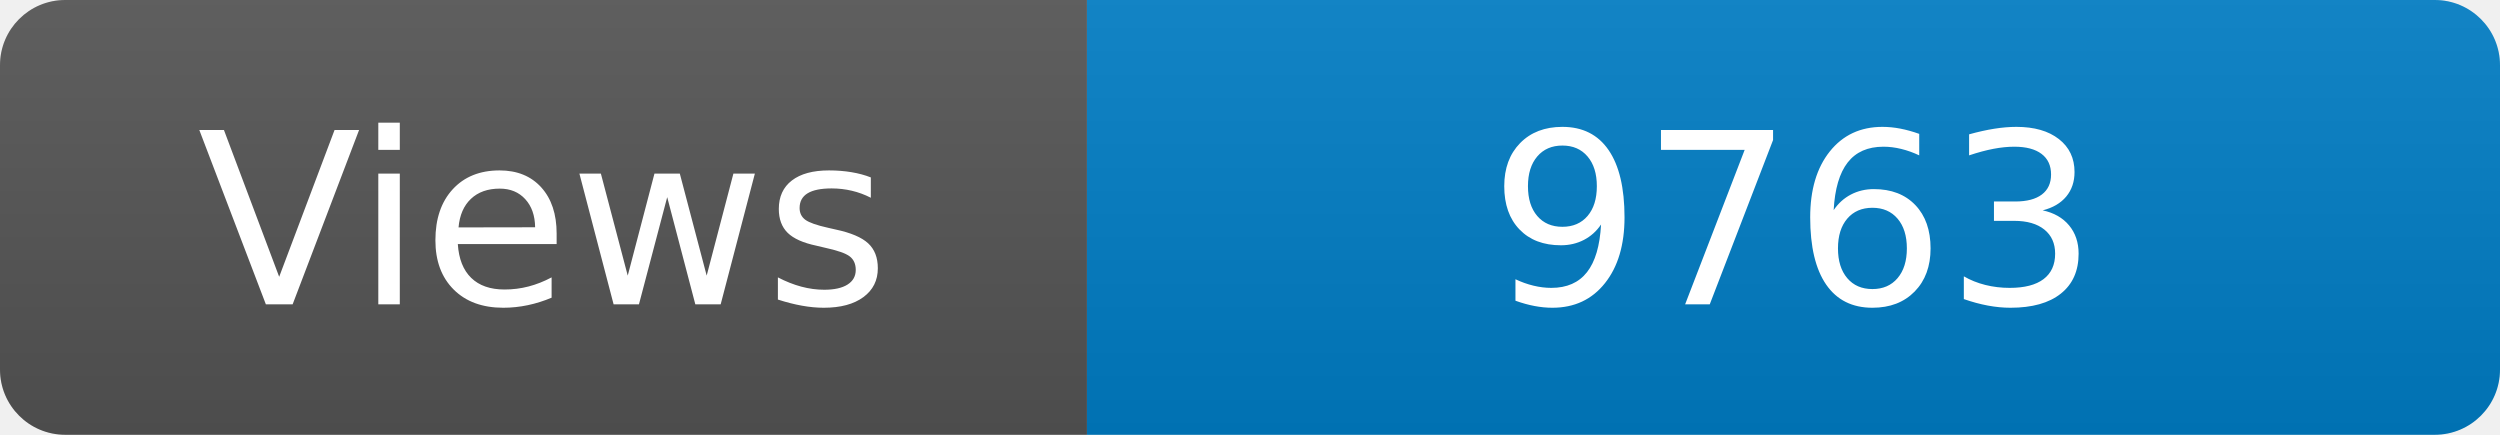
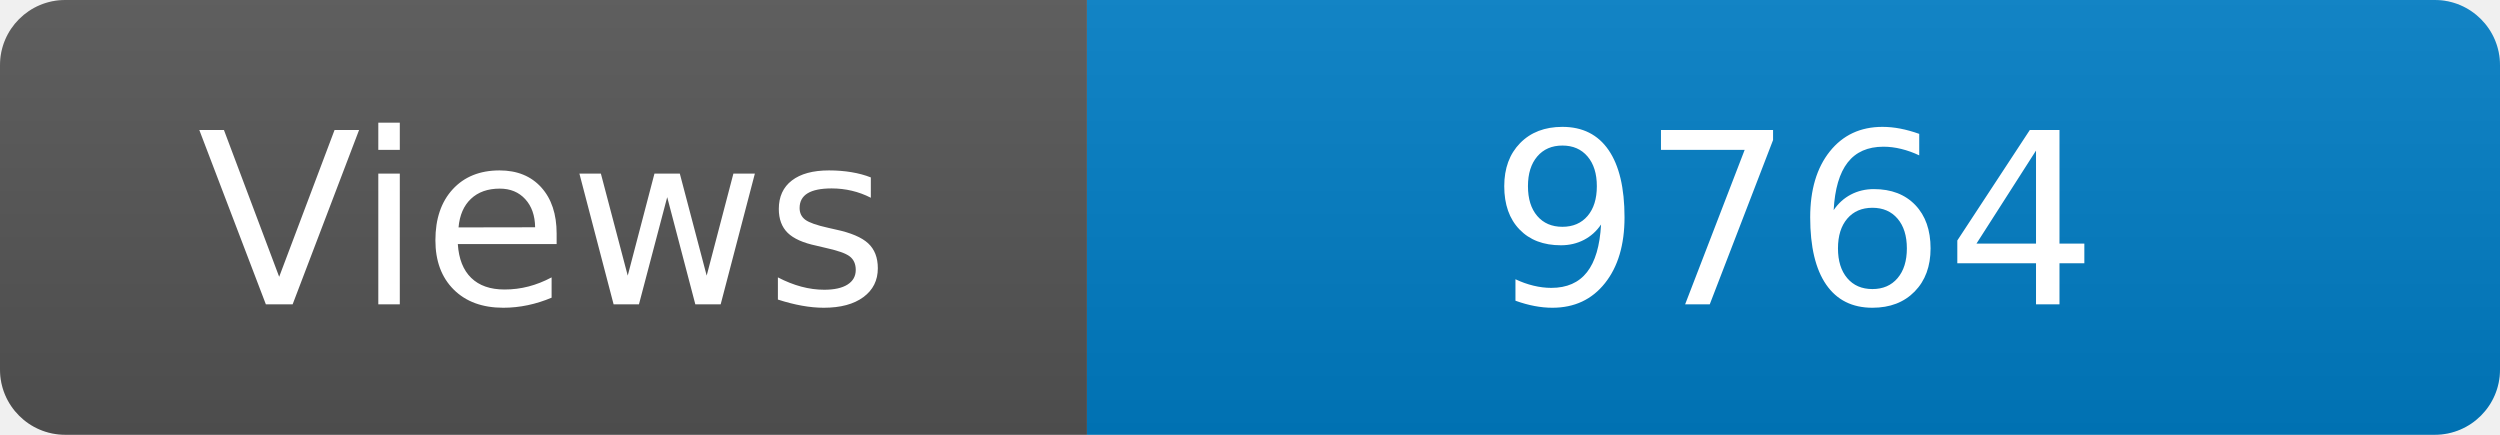
<svg xmlns="http://www.w3.org/2000/svg" width="115" height="20" role="img" aria-label="Maintained?: yes">
  <linearGradient id="s" x2="0" y2="100%">
    <stop offset="0" stop-color="#bbb" stop-opacity=".1" />
    <stop offset="1" stop-opacity=".1" />
  </linearGradient>
  <clipPath id="r">
    <rect width="115" height="20" rx="3" fill="#fff" />
  </clipPath>
  <g clip-path="url(#r)">
    <rect width="50" height="20" fill="#555" />
    <rect x="50" width="160" height="20" fill="#007ec6" />
    <rect width="115" height="20" fill="url(#s)" />
  </g>
  <g fill="#fff" text-anchor="middle" font-family="Verdana,Geneva,DejaVu Sans,sans-serif" font-size="110">
    <text x="250" y="140" transform="scale(.1)" fill="#fff">Views</text>
-     <text x="825" y="140" transform="scale(.1)" fill="#fff">9763</text>
+     <text x="825" y="140" transform="scale(.1)" fill="#fff">9764</text>
  </g>
</svg>
